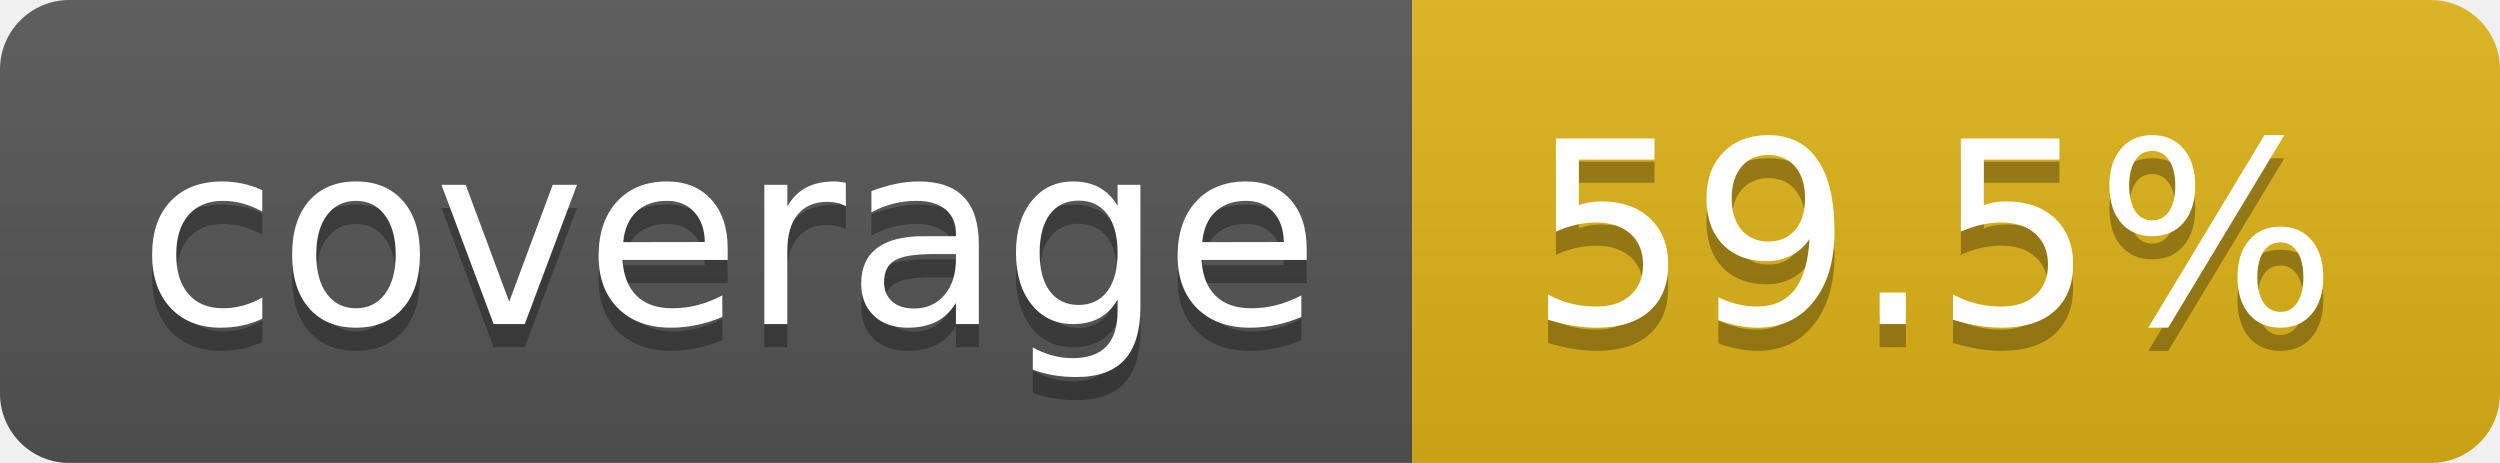
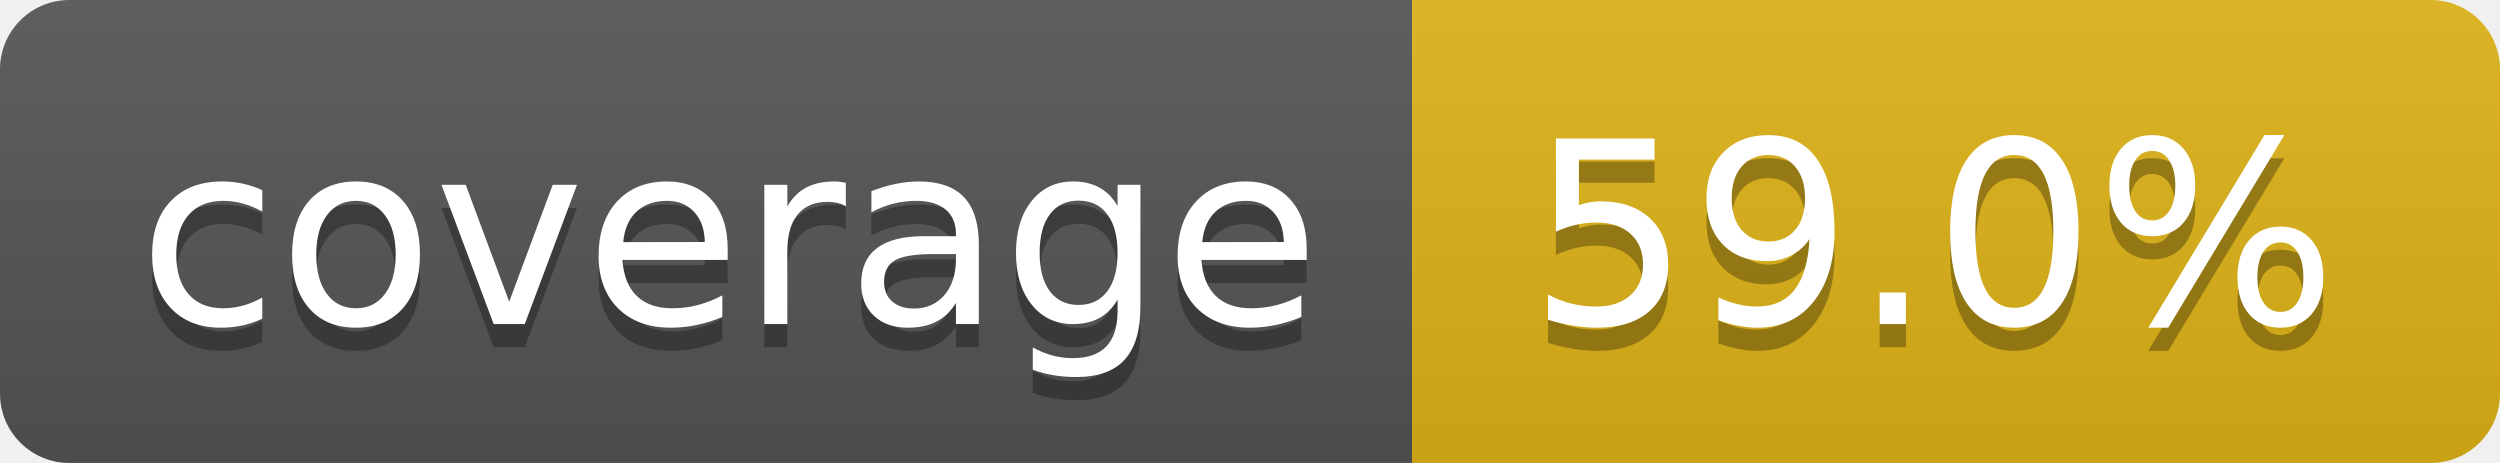
- <svg xmlns="http://www.w3.org/2000/svg" width="108" height="20" role="img" aria-label="coverage: 59.5%">
+ <svg xmlns="http://www.w3.org/2000/svg" width="108" height="20" role="img" aria-label="coverage: 59.0%">
  <linearGradient id="s" x2="0" y2="100%">
    <stop offset="0" stop-color="#bbb" stop-opacity=".1" />
    <stop offset="1" stop-opacity=".1" />
  </linearGradient>
  <clipPath id="r">
    <rect width="108" height="20" rx="3" fill="#fff" />
  </clipPath>
  <g clip-path="url(#r)">
    <rect width="61" height="20" fill="#555" />
    <rect x="61" width="47" height="20" fill="#dfb317" />
    <rect width="108" height="20" fill="url(#s)" />
  </g>
  <g fill="#fff" text-anchor="middle" font-family="Verdana,Geneva,DejaVu Sans,sans-serif" text-rendering="geometricPrecision" font-size="110">
    <text aria-hidden="true" x="315" y="150" fill="#010101" fill-opacity=".3" transform="scale(.1)" textLength="510">coverage</text>
    <text x="315" y="140" transform="scale(.1)" fill="#fff" textLength="510">coverage</text>
-     <text aria-hidden="true" x="835" y="150" fill="#010101" fill-opacity=".3" transform="scale(.1)" textLength="370">59.5%</text>
-     <text x="835" y="140" transform="scale(.1)" fill="#fff" textLength="370">59.5%</text>
+     <text aria-hidden="true" x="835" y="150" fill="#010101" fill-opacity=".3" transform="scale(.1)" textLength="370">59.0%</text>
+     <text x="835" y="140" transform="scale(.1)" fill="#fff" textLength="370">59.0%</text>
  </g>
</svg>
